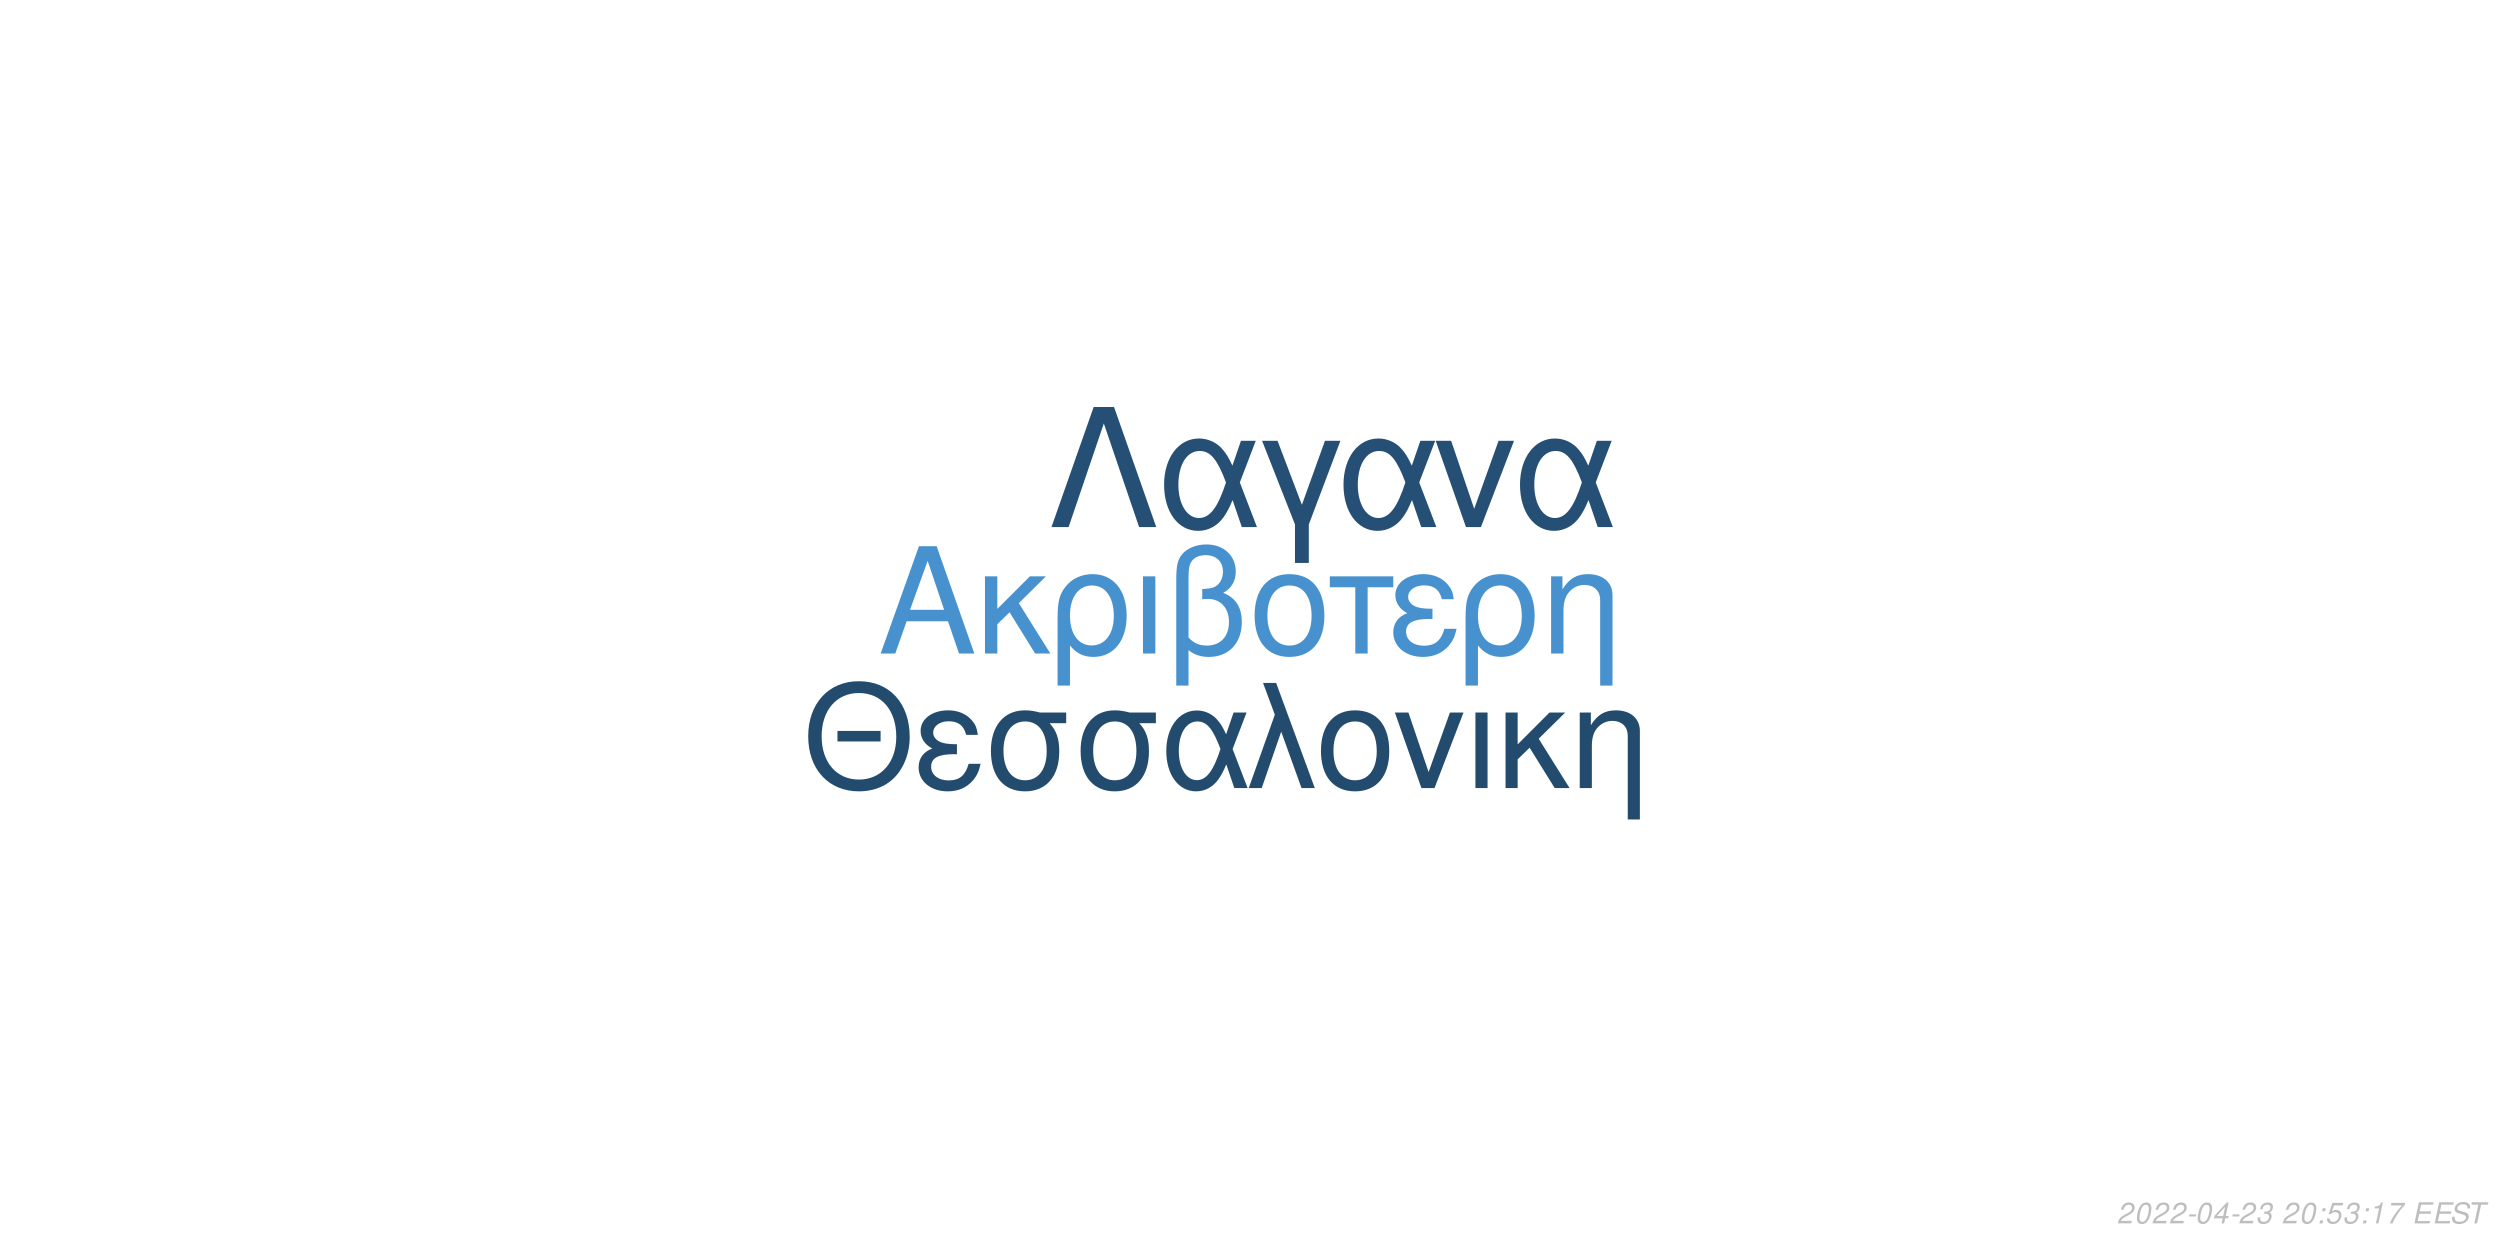
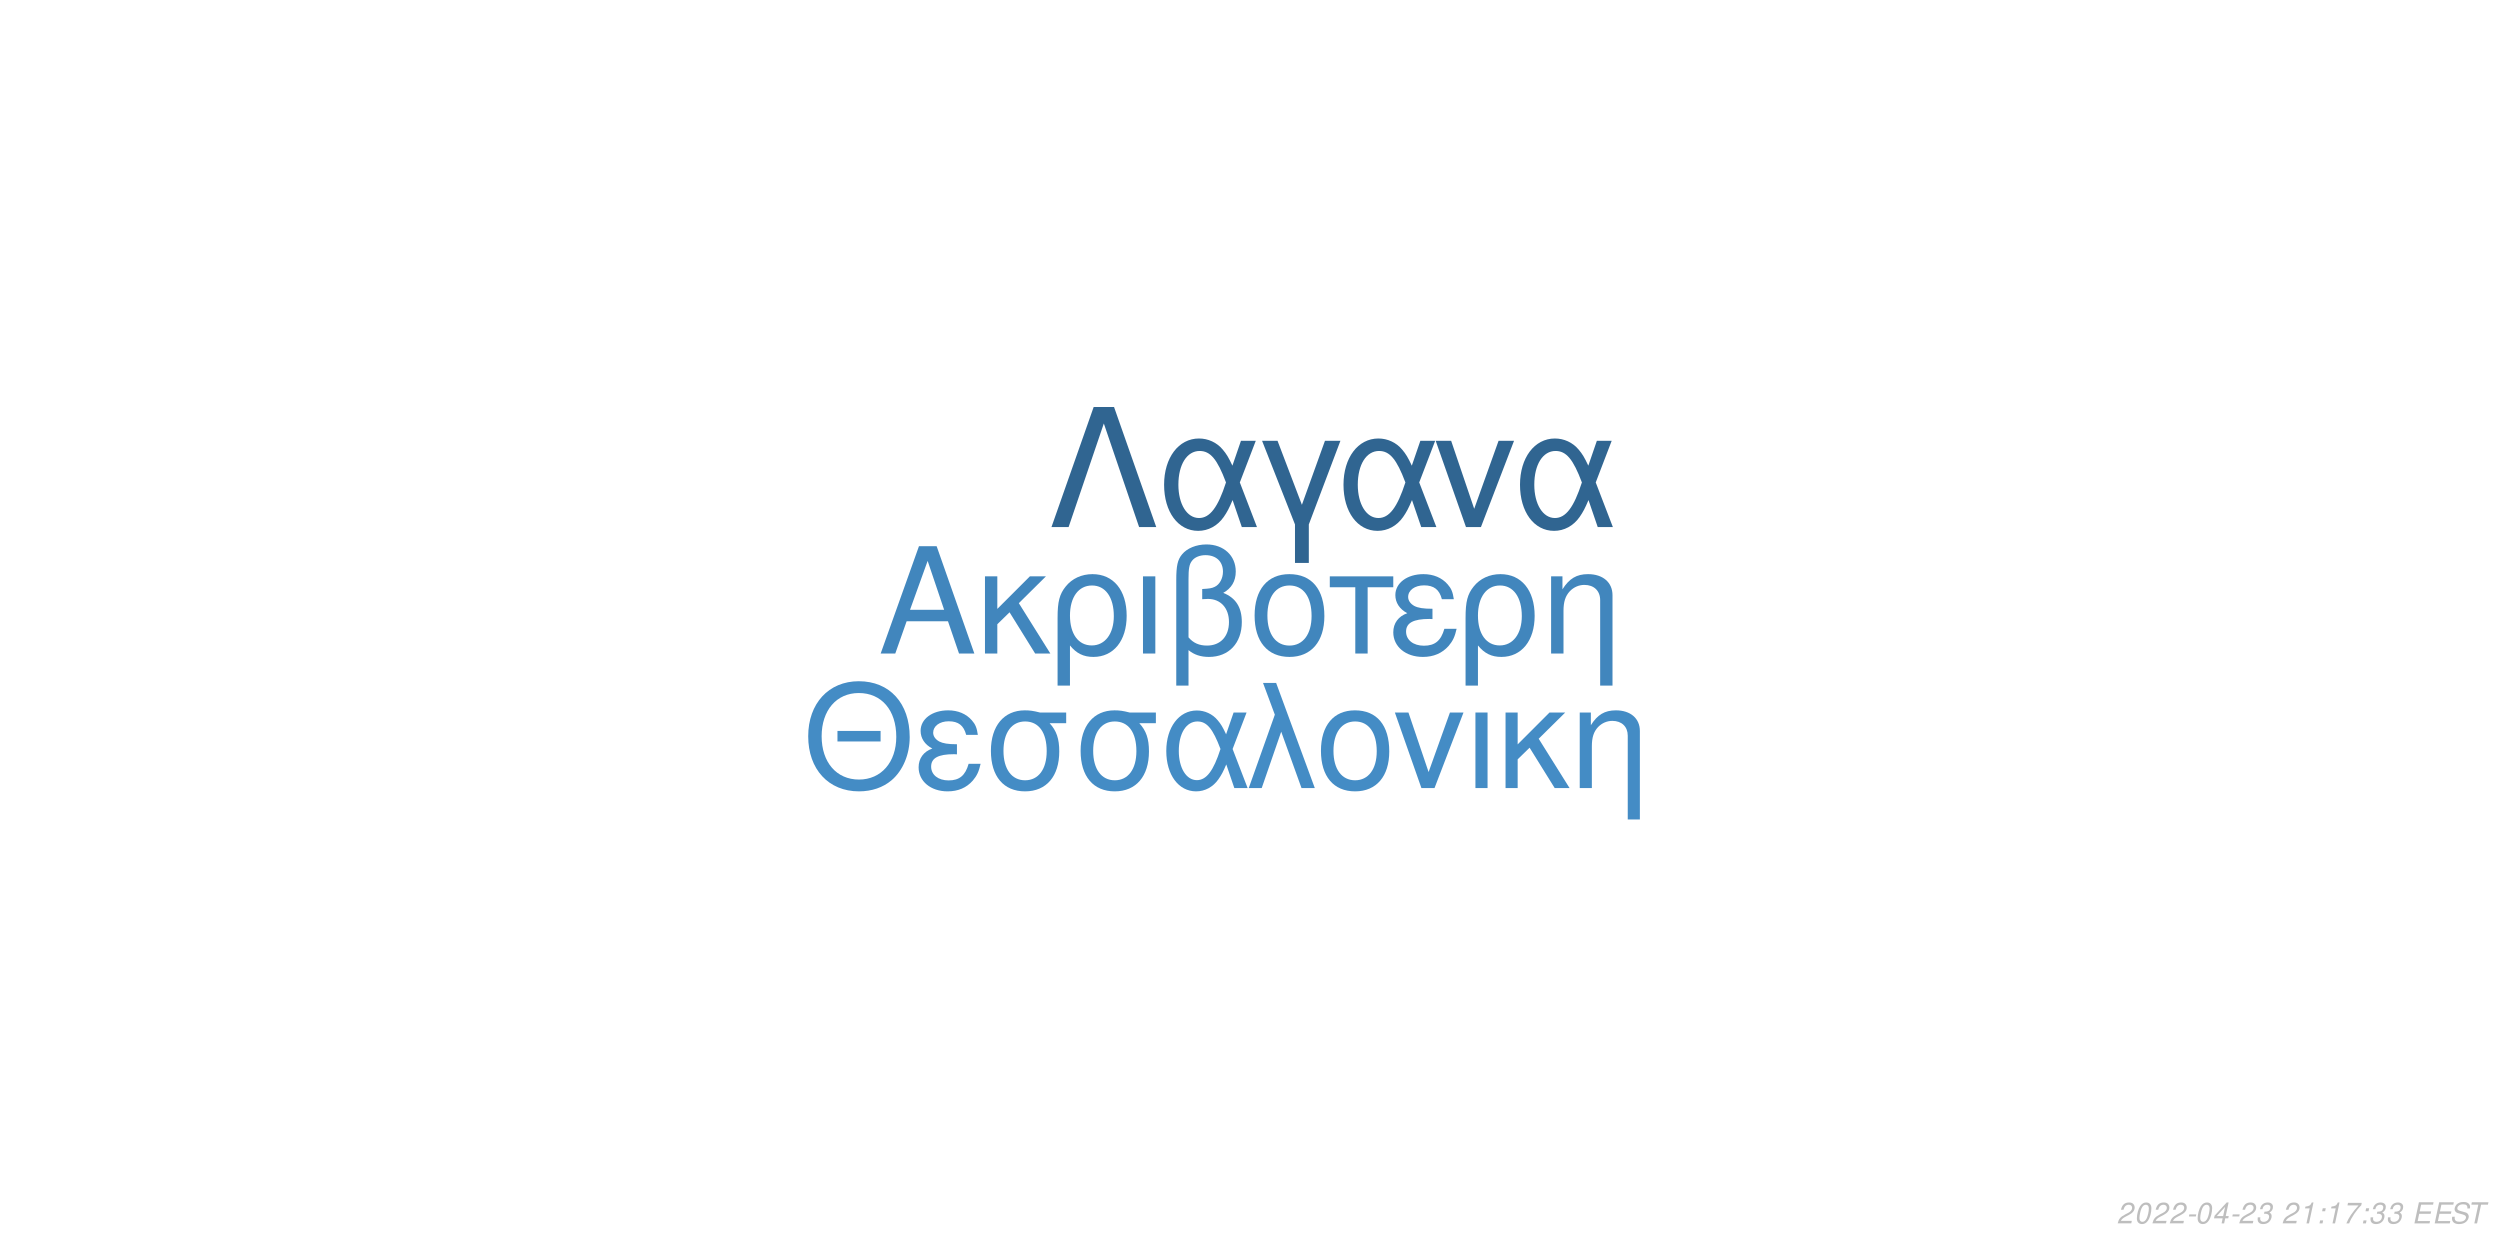
<svg xmlns="http://www.w3.org/2000/svg" xmlns:xlink="http://www.w3.org/1999/xlink" width="864pt" height="432pt" viewBox="0 0 864 432" version="1.1">
  <defs>
    <g>
      <symbol overflow="visible" id="glyph0-0">
        <path style="stroke:none;" d="" />
      </symbol>
      <symbol overflow="visible" id="glyph0-1">
        <path style="stroke:none;" d="M 24.125 -11.141 L 27.938 0 L 33.234 0 L 20.203 -37.094 L 14.094 -37.094 L 0.859 0 L 5.906 0 L 9.828 -11.141 Z M 22.797 -15.109 L 11 -15.109 L 17.094 -32.016 Z M 22.797 -15.109 " />
      </symbol>
      <symbol overflow="visible" id="glyph0-2">
        <path style="stroke:none;" d="M 7.172 -15.422 L 7.172 -26.672 L 2.906 -26.672 L 2.906 0 L 7.172 0 L 7.172 -10.125 L 11.406 -14.25 L 20.25 0 L 25.5 0 L 14.609 -17.406 L 23.969 -26.672 L 18.422 -26.672 Z M 7.172 -15.422 " />
      </symbol>
      <symbol overflow="visible" id="glyph0-3">
        <path style="stroke:none;" d="M 3 11.094 L 7.281 11.094 L 7.281 -2.797 C 9.516 -0.047 11.953 1.172 15.375 1.172 C 22.344 1.172 26.875 -4.422 26.875 -13.031 C 26.875 -21.891 22.297 -27.438 15.062 -27.438 C 11.297 -27.438 7.984 -25.906 5.797 -23.156 C 3.672 -20.516 3 -17.969 3 -12.359 Z M 14.906 -23.516 C 19.547 -23.516 22.438 -19.438 22.438 -12.922 C 22.438 -6.812 19.391 -2.797 14.812 -2.797 C 10.172 -2.797 7.281 -6.766 7.281 -13.125 C 7.281 -19.484 10.234 -23.516 14.906 -23.516 Z M 14.906 -23.516 " />
      </symbol>
      <symbol overflow="visible" id="glyph0-4">
        <path style="stroke:none;" d="M 3.516 0 L 7.781 0 L 7.781 -26.672 L 3.516 -26.672 Z M 3.516 0 " />
      </symbol>
      <symbol overflow="visible" id="glyph0-5">
        <path style="stroke:none;" d="M 4.016 11.094 L 8.25 11.094 L 8.25 -1.172 C 10.172 0.406 12.422 1.172 15.312 1.172 C 22.188 1.172 26.672 -3.609 26.672 -10.891 C 26.672 -15.984 24.578 -19.234 20.25 -20.969 C 23.109 -22.547 24.578 -25.031 24.578 -28.344 C 24.578 -33.844 20.406 -37.703 14.453 -37.703 C 10.938 -37.703 7.734 -36.391 6 -34.25 C 4.484 -32.422 4.016 -30.328 4.016 -25.391 Z M 8.25 -25.656 C 8.25 -29.359 8.5 -30.844 9.469 -32.062 C 10.375 -33.281 12.156 -34 14.094 -34 C 17.812 -34 20.156 -31.812 20.156 -28.297 C 20.156 -25.953 18.984 -23.812 17.297 -23.047 C 16.281 -22.547 15.469 -22.438 12.984 -22.297 L 12.984 -18.781 C 13.734 -18.828 14.344 -18.875 14.969 -18.875 C 19.344 -18.875 22.234 -15.719 22.234 -10.891 C 22.234 -5.906 19.281 -2.75 14.656 -2.75 C 11.953 -2.75 9.922 -3.609 8.25 -5.594 Z M 8.25 -25.656 " />
      </symbol>
      <symbol overflow="visible" id="glyph0-6">
        <path style="stroke:none;" d="M 14.094 -27.438 C 6.562 -27.438 2.094 -22.094 2.094 -13.125 C 2.094 -4.125 6.562 1.172 14.141 1.172 C 21.672 1.172 26.203 -4.172 26.203 -12.922 C 26.203 -22.188 21.828 -27.438 14.094 -27.438 Z M 14.141 -23.516 C 18.938 -23.516 21.781 -19.594 21.781 -12.984 C 21.781 -6.672 18.828 -2.75 14.141 -2.75 C 9.422 -2.75 6.516 -6.672 6.516 -13.125 C 6.516 -19.594 9.422 -23.516 14.141 -23.516 Z M 14.141 -23.516 " />
      </symbol>
      <symbol overflow="visible" id="glyph0-7">
        <path style="stroke:none;" d="M 7.891 0 L 12.156 0 L 12.156 -22.906 L 21.016 -22.906 L 21.016 -26.672 L -0.922 -26.672 L -0.922 -22.906 L 7.891 -22.906 Z M 7.891 0 " />
      </symbol>
      <symbol overflow="visible" id="glyph0-8">
        <path style="stroke:none;" d="M 14.562 -15.469 C 11.344 -15.469 9.562 -15.781 8.297 -16.438 C 6.922 -17.203 6.156 -18.328 6.156 -19.547 C 6.156 -21.891 8.453 -23.562 11.656 -23.562 C 15.062 -23.562 16.953 -22.094 17.812 -18.781 L 21.938 -18.781 C 21.578 -21.266 21.062 -22.5 19.797 -23.922 C 17.812 -26.203 14.906 -27.438 11.453 -27.438 C 5.797 -27.438 1.734 -24.375 1.734 -20.203 C 1.734 -17.609 3.156 -15.375 5.859 -13.938 C 2.797 -12.875 1.016 -10.484 1.016 -7.328 C 1.016 -2.391 5.297 1.172 11.25 1.172 C 14.969 1.172 17.906 -0.109 20.156 -2.641 C 21.578 -4.328 22.297 -5.797 22.906 -8.547 L 18.672 -8.547 C 17.5 -4.422 15.422 -2.703 11.609 -2.703 C 7.938 -2.703 5.438 -4.688 5.438 -7.578 C 5.438 -10.578 7.938 -11.953 13.484 -11.953 C 13.641 -11.953 14.094 -11.953 14.562 -11.906 Z M 14.562 -15.469 " />
      </symbol>
      <symbol overflow="visible" id="glyph0-9">
        <path style="stroke:none;" d="M 3.562 -26.672 L 3.562 0 L 7.844 0 L 7.844 -14.703 C 7.844 -17.906 8.5 -19.891 10.031 -21.531 C 11.406 -22.953 13.188 -23.719 15.062 -23.719 C 18.375 -23.719 20.516 -21.672 20.516 -18.469 L 20.516 11.094 L 24.781 11.094 L 24.781 -20.156 C 24.781 -24.578 21.469 -27.438 16.328 -27.438 C 12.359 -27.438 9.828 -25.906 7.484 -22.188 L 7.484 -26.672 Z M 3.562 -26.672 " />
      </symbol>
      <symbol overflow="visible" id="glyph1-0">
        <path style="stroke:none;" d="" />
      </symbol>
      <symbol overflow="visible" id="glyph1-1">
        <path style="stroke:none;" d="M 26.859 -19.734 L 11.953 -19.734 L 11.953 -16.094 L 26.859 -16.094 Z M 19.328 -36.922 C 8.922 -36.922 1.844 -29.25 1.844 -17.891 C 1.844 -6.484 8.875 1.141 19.391 1.141 C 23.812 1.141 27.703 -0.203 30.641 -2.688 C 34.578 -6.031 36.922 -11.656 36.922 -17.594 C 36.922 -29.297 30 -36.922 19.328 -36.922 Z M 19.328 -32.844 C 27.203 -32.844 32.281 -26.906 32.281 -17.688 C 32.281 -8.922 27.062 -2.938 19.391 -2.938 C 11.609 -2.938 6.484 -8.922 6.484 -17.891 C 6.484 -26.859 11.609 -32.844 19.328 -32.844 Z M 19.328 -32.844 " />
      </symbol>
      <symbol overflow="visible" id="glyph1-2">
        <path style="stroke:none;" d="M 14.25 -15.141 C 11.109 -15.141 9.375 -15.453 8.125 -16.094 C 6.781 -16.844 6.031 -17.938 6.031 -19.141 C 6.031 -21.422 8.266 -23.078 11.406 -23.078 C 14.75 -23.078 16.594 -21.625 17.438 -18.391 L 21.469 -18.391 C 21.125 -20.828 20.625 -22.031 19.391 -23.422 C 17.438 -25.656 14.594 -26.859 11.219 -26.859 C 5.688 -26.859 1.688 -23.875 1.688 -19.781 C 1.688 -17.234 3.094 -15.047 5.734 -13.656 C 2.734 -12.609 1 -10.266 1 -7.172 C 1 -2.344 5.188 1.141 11.016 1.141 C 14.656 1.141 17.547 -0.094 19.734 -2.594 C 21.125 -4.234 21.828 -5.688 22.422 -8.375 L 18.281 -8.375 C 17.141 -4.328 15.094 -2.641 11.359 -2.641 C 7.766 -2.641 5.328 -4.578 5.328 -7.422 C 5.328 -10.359 7.766 -11.703 13.203 -11.703 C 13.359 -11.703 13.797 -11.703 14.25 -11.656 Z M 14.25 -15.141 " />
      </symbol>
      <symbol overflow="visible" id="glyph1-3">
        <path style="stroke:none;" d="M 29 -26.109 L 19.938 -26.109 C 17.594 -26.703 16.438 -26.859 14.703 -26.859 C 7.469 -26.859 2.984 -21.469 2.984 -12.859 C 2.984 -4.031 7.375 1.141 14.797 1.141 C 22.172 1.141 26.609 -4.078 26.609 -12.656 C 26.609 -17.047 25.656 -19.828 23.266 -22.422 L 29 -22.422 Z M 14.797 -23.016 C 19.531 -23.016 22.266 -19.234 22.266 -12.75 C 22.266 -6.531 19.438 -2.688 14.797 -2.688 C 10.172 -2.688 7.328 -6.531 7.328 -12.859 C 7.328 -19.188 10.172 -23.016 14.797 -23.016 Z M 14.797 -23.016 " />
      </symbol>
      <symbol overflow="visible" id="glyph1-4">
        <path style="stroke:none;" d="M 29.344 -26.109 L 24.859 -26.109 L 22.266 -18.578 C 21.125 -21.031 20.484 -22.125 19.328 -23.469 C 17.547 -25.609 14.906 -26.812 12.156 -26.812 C 5.984 -26.812 1.594 -20.984 1.594 -12.812 C 1.594 -4.578 5.828 1.141 11.906 1.141 C 14.953 1.141 17.734 -0.344 19.625 -3.047 C 20.672 -4.531 21.281 -5.688 22.328 -8.172 L 25.109 0 L 29.703 0 L 24.516 -13.5 Z M 20.328 -13.5 C 17.891 -5.922 15.453 -2.734 12.156 -2.734 C 8.516 -2.734 5.922 -6.922 5.922 -12.812 C 5.922 -18.938 8.516 -23.016 12.359 -23.016 C 15.594 -23.016 17.688 -20.531 20.328 -13.5 Z M 20.328 -13.5 " />
      </symbol>
      <symbol overflow="visible" id="glyph1-5">
        <path style="stroke:none;" d="M 1.094 0 L 5.578 0 L 12.312 -19.484 L 19.328 0 L 23.922 0 L 10.562 -36.328 L 6.031 -36.328 L 10.109 -25.359 Z M 1.094 0 " />
      </symbol>
      <symbol overflow="visible" id="glyph1-6">
        <path style="stroke:none;" d="M 13.797 -26.859 C 6.422 -26.859 2.047 -21.625 2.047 -12.859 C 2.047 -4.031 6.422 1.141 13.859 1.141 C 21.234 1.141 25.656 -4.078 25.656 -12.656 C 25.656 -21.719 21.375 -26.859 13.797 -26.859 Z M 13.859 -23.016 C 18.531 -23.016 21.328 -19.188 21.328 -12.703 C 21.328 -6.531 18.438 -2.688 13.859 -2.688 C 9.219 -2.688 6.375 -6.531 6.375 -12.859 C 6.375 -19.188 9.219 -23.016 13.859 -23.016 Z M 13.859 -23.016 " />
      </symbol>
      <symbol overflow="visible" id="glyph1-7">
        <path style="stroke:none;" d="M 14.297 0 L 24.312 -26.109 L 19.625 -26.109 L 12.25 -5.531 L 5.281 -26.109 L 0.594 -26.109 L 9.766 0 Z M 14.297 0 " />
      </symbol>
      <symbol overflow="visible" id="glyph1-8">
        <path style="stroke:none;" d="M 3.438 0 L 7.625 0 L 7.625 -26.109 L 3.438 -26.109 Z M 3.438 0 " />
      </symbol>
      <symbol overflow="visible" id="glyph1-9">
        <path style="stroke:none;" d="M 7.031 -15.094 L 7.031 -26.109 L 2.844 -26.109 L 2.844 0 L 7.031 0 L 7.031 -9.922 L 11.156 -13.953 L 19.828 0 L 24.969 0 L 14.297 -17.047 L 23.469 -26.109 L 18.031 -26.109 Z M 7.031 -15.094 " />
      </symbol>
      <symbol overflow="visible" id="glyph1-10">
        <path style="stroke:none;" d="M 3.484 -26.109 L 3.484 0 L 7.672 0 L 7.672 -14.406 C 7.672 -17.547 8.328 -19.484 9.812 -21.078 C 11.156 -22.469 12.906 -23.219 14.75 -23.219 C 17.984 -23.219 20.078 -21.234 20.078 -18.094 L 20.078 10.859 L 24.266 10.859 L 24.266 -19.734 C 24.266 -24.062 21.031 -26.859 16 -26.859 C 12.109 -26.859 9.609 -25.359 7.328 -21.719 L 7.328 -26.109 Z M 3.484 -26.109 " />
      </symbol>
      <symbol overflow="visible" id="glyph2-0">
        <path style="stroke:none;" d="" />
      </symbol>
      <symbol overflow="visible" id="glyph2-1">
        <path style="stroke:none;" d="M 22.531 -41.484 L 15.484 -41.484 L 0.906 0 L 6.828 0 L 19 -35.797 L 31.188 0 L 37.109 0 Z M 22.531 -41.484 " />
      </symbol>
      <symbol overflow="visible" id="glyph2-2">
        <path style="stroke:none;" d="M 33.516 -29.812 L 28.391 -29.812 L 25.438 -21.219 C 24.125 -24.016 23.391 -25.266 22.078 -26.797 C 20.031 -29.25 17.016 -30.609 13.891 -30.609 C 6.828 -30.609 1.828 -23.953 1.828 -14.625 C 1.828 -5.234 6.656 1.312 13.594 1.312 C 17.078 1.312 20.266 -0.391 22.422 -3.469 C 23.609 -5.172 24.297 -6.484 25.5 -9.328 L 28.688 0 L 33.922 0 L 28 -15.422 Z M 23.219 -15.422 C 20.422 -6.766 17.641 -3.125 13.891 -3.125 C 9.734 -3.125 6.766 -7.906 6.766 -14.625 C 6.766 -21.625 9.734 -26.297 14.109 -26.297 C 17.812 -26.297 20.203 -23.453 23.219 -15.422 Z M 23.219 -15.422 " />
      </symbol>
      <symbol overflow="visible" id="glyph2-3">
        <path style="stroke:none;" d="M 12.062 12.406 L 16.844 12.406 L 16.844 -0.906 L 27.766 -29.812 L 22.422 -29.812 L 14.453 -7.688 L 6.031 -29.812 L 0.688 -29.812 L 12.062 -0.906 Z M 12.062 12.406 " />
      </symbol>
      <symbol overflow="visible" id="glyph2-4">
        <path style="stroke:none;" d="M 16.328 0 L 27.766 -29.812 L 22.422 -29.812 L 14 -6.312 L 6.031 -29.812 L 0.688 -29.812 L 11.156 0 Z M 16.328 0 " />
      </symbol>
      <symbol overflow="visible" id="glyph3-0">
        <path style="stroke:none;" d="" />
      </symbol>
      <symbol overflow="visible" id="glyph3-1">
        <path style="stroke:none;" d="M 5.234 -0.875 L 1.469 -0.875 C 1.641 -1.375 2.203 -1.891 3.109 -2.344 L 4.234 -2.938 C 5.562 -3.625 6.219 -4.469 6.219 -5.484 C 6.219 -5.938 6.062 -6.359 5.797 -6.656 C 5.469 -7.047 4.984 -7.234 4.312 -7.234 C 2.766 -7.234 1.891 -6.453 1.484 -4.734 L 2.375 -4.734 C 2.484 -5.188 2.609 -5.484 2.797 -5.75 C 3.094 -6.203 3.609 -6.453 4.188 -6.453 C 4.891 -6.453 5.344 -6.031 5.344 -5.375 C 5.344 -4.703 4.859 -4.094 4.016 -3.656 L 2.984 -3.125 C 1.234 -2.188 0.797 -1.656 0.344 -0.016 L 5.047 -0.016 Z M 5.234 -0.875 " />
      </symbol>
      <symbol overflow="visible" id="glyph3-2">
        <path style="stroke:none;" d="M 4.203 -7.234 C 3.375 -7.234 2.688 -6.812 2.125 -5.984 C 1.484 -5.047 0.984 -3.188 0.984 -1.734 C 0.984 -1.109 1.172 -0.562 1.484 -0.266 C 1.797 0.047 2.281 0.234 2.766 0.234 C 3.625 0.234 4.281 -0.156 4.859 -1.016 C 5.516 -1.953 6 -3.797 6 -5.266 C 6 -6.5 5.328 -7.234 4.203 -7.234 Z M 4.094 -6.453 C 4.734 -6.453 5.125 -5.984 5.125 -5.156 C 5.125 -4.203 4.781 -2.625 4.406 -1.812 C 3.984 -0.938 3.516 -0.547 2.875 -0.547 C 2.25 -0.547 1.875 -1.031 1.875 -1.828 C 1.875 -2.797 2.203 -4.344 2.594 -5.203 C 2.984 -6.047 3.453 -6.453 4.094 -6.453 Z M 4.094 -6.453 " />
      </symbol>
      <symbol overflow="visible" id="glyph3-3">
        <path style="stroke:none;" d="M 3.516 -3.125 L 1.125 -3.125 L 0.969 -2.406 L 3.359 -2.406 Z M 3.516 -3.125 " />
      </symbol>
      <symbol overflow="visible" id="glyph3-4">
        <path style="stroke:none;" d="M 3.625 -1.75 L 3.266 0 L 4.141 0 L 4.516 -1.75 L 5.562 -1.75 L 5.734 -2.531 L 4.688 -2.531 L 5.688 -7.234 L 5.016 -7.234 L 0.844 -2.672 L 0.641 -1.75 Z M 3.797 -2.531 L 1.594 -2.531 L 4.469 -5.703 Z M 3.797 -2.531 " />
      </symbol>
      <symbol overflow="visible" id="glyph3-5">
        <path style="stroke:none;" d="M 2.922 -3.312 C 3.125 -3.344 3.234 -3.344 3.375 -3.344 C 4.203 -3.344 4.688 -3 4.688 -2.406 C 4.688 -1.312 3.906 -0.547 2.781 -0.547 C 2.047 -0.547 1.594 -0.938 1.594 -1.562 C 1.594 -1.719 1.609 -1.844 1.656 -2.094 L 0.766 -2.094 C 0.734 -1.797 0.719 -1.641 0.719 -1.469 C 0.719 -0.375 1.406 0.234 2.641 0.234 C 3.547 0.234 4.297 -0.078 4.812 -0.656 C 5.266 -1.156 5.562 -1.875 5.562 -2.547 C 5.562 -3.125 5.344 -3.453 4.797 -3.734 C 5.641 -4.234 6.016 -4.844 6.016 -5.734 C 6.016 -6.656 5.312 -7.234 4.203 -7.234 C 3.375 -7.234 2.672 -6.938 2.188 -6.375 C 1.891 -6.031 1.703 -5.641 1.516 -4.906 L 2.391 -4.906 C 2.5 -5.359 2.594 -5.594 2.734 -5.812 C 3.047 -6.234 3.516 -6.453 4.078 -6.453 C 4.734 -6.453 5.141 -6.125 5.141 -5.578 C 5.141 -5.188 5.016 -4.797 4.797 -4.547 C 4.516 -4.234 4 -4.062 3.266 -4.062 L 3.078 -4.062 Z M 2.922 -3.312 " />
      </symbol>
      <symbol overflow="visible" id="glyph3-6">
        <path style="stroke:none;" d="" />
      </symbol>
      <symbol overflow="visible" id="glyph3-7">
+         <path style="stroke:none;" d="M 3.703 -5.188 L 2.594 0 L 3.469 0 L 5.016 -7.234 L 4.438 -7.234 C 3.906 -6.156 3.688 -6.016 2.234 -5.812 L 2.109 -5.188 Z M 3.703 -5.188 " />
+       </symbol>
+       <symbol overflow="visible" id="glyph3-8">
        <path style="stroke:none;" d="M 2.359 -1.031 L 1.312 -1.031 L 1.094 0 L 2.141 0 Z M 3.266 -5.234 L 2.219 -5.234 L 2 -4.203 L 3.047 -4.203 Z M 3.266 -5.234 " />
      </symbol>
-       <symbol overflow="visible" id="glyph3-8">
-         <path style="stroke:none;" d="M 6.297 -7.094 L 2.594 -7.094 L 1.234 -3.234 L 2.047 -3.234 C 2.656 -3.766 2.938 -3.906 3.531 -3.906 C 4.328 -3.906 4.797 -3.453 4.797 -2.688 C 4.797 -1.438 3.969 -0.547 2.828 -0.547 C 2.031 -0.547 1.609 -0.938 1.578 -1.734 L 0.703 -1.734 L 0.703 -1.516 C 0.703 -0.938 0.844 -0.547 1.188 -0.266 C 1.562 0.062 2.078 0.234 2.703 0.234 C 3.656 0.234 4.391 -0.156 4.984 -0.922 C 5.422 -1.5 5.672 -2.234 5.672 -2.953 C 5.672 -4 4.938 -4.672 3.812 -4.672 C 3.328 -4.672 2.906 -4.547 2.406 -4.234 L 3.109 -6.219 L 6.109 -6.219 Z M 6.297 -7.094 " />
-       </symbol>
      <symbol overflow="visible" id="glyph3-9">
-         <path style="stroke:none;" d="M 3.703 -5.188 L 2.594 0 L 3.469 0 L 5.016 -7.234 L 4.438 -7.234 C 3.906 -6.156 3.688 -6.016 2.234 -5.812 L 2.109 -5.188 Z M 3.703 -5.188 " />
+         <path style="stroke:none;" d="M 6.703 -7.094 L 1.953 -7.094 L 1.766 -6.219 L 5.594 -6.219 C 3.344 -3.688 2.266 -2.109 1.375 0 L 2.344 0 C 3.031 -1.906 4.828 -4.594 6.547 -6.281 Z M 6.703 -7.094 " />
      </symbol>
      <symbol overflow="visible" id="glyph3-10">
-         <path style="stroke:none;" d="M 6.703 -7.094 L 1.953 -7.094 L 1.766 -6.219 L 5.594 -6.219 C 3.344 -3.688 2.266 -2.109 1.375 0 L 2.344 0 C 3.031 -1.906 4.828 -4.594 6.547 -6.281 Z M 6.703 -7.094 " />
+         <path style="stroke:none;" d="M 2.547 -3.312 L 6.5 -3.312 L 6.688 -4.141 L 2.719 -4.141 L 3.219 -6.469 L 7.344 -6.469 L 7.516 -7.297 L 2.453 -7.297 L 0.906 0 L 6.125 0 L 6.297 -0.812 L 2.016 -0.812 Z M 2.547 -3.312 " />
      </symbol>
      <symbol overflow="visible" id="glyph3-11">
-         <path style="stroke:none;" d="M 2.547 -3.312 L 6.5 -3.312 L 6.688 -4.141 L 2.719 -4.141 L 3.219 -6.469 L 7.344 -6.469 L 7.516 -7.297 L 2.453 -7.297 L 0.906 0 L 6.125 0 L 6.297 -0.812 L 2.016 -0.812 Z M 2.547 -3.312 " />
+         <path style="stroke:none;" d="M 7.062 -5.156 C 7.125 -5.438 7.141 -5.562 7.141 -5.703 C 7.141 -6.156 6.938 -6.594 6.594 -6.891 C 6.188 -7.25 5.656 -7.406 4.875 -7.406 C 3.844 -7.406 3.047 -7.125 2.5 -6.562 C 2.094 -6.141 1.781 -5.438 1.781 -4.922 C 1.781 -4.297 2.219 -3.766 2.891 -3.562 L 4.594 -3.094 C 5.406 -2.859 5.734 -2.578 5.734 -2.094 C 5.734 -1.781 5.547 -1.406 5.266 -1.141 C 4.844 -0.766 4.266 -0.578 3.453 -0.578 C 2.328 -0.578 1.812 -0.984 1.812 -1.906 C 1.812 -2.047 1.812 -2.125 1.844 -2.312 L 0.984 -2.312 C 0.906 -2.062 0.891 -1.906 0.891 -1.688 C 0.891 -0.484 1.797 0.234 3.297 0.234 C 4.359 0.234 5.234 -0.062 5.812 -0.609 C 6.344 -1.078 6.688 -1.797 6.688 -2.375 C 6.688 -2.641 6.609 -2.906 6.453 -3.156 C 6.234 -3.5 5.938 -3.703 5.469 -3.828 L 3.75 -4.312 C 2.984 -4.547 2.734 -4.734 2.734 -5.188 C 2.734 -5.547 2.875 -5.844 3.188 -6.109 C 3.547 -6.438 4.031 -6.594 4.703 -6.594 C 5.266 -6.594 5.688 -6.484 5.906 -6.297 C 6.094 -6.125 6.219 -5.797 6.219 -5.516 C 6.219 -5.422 6.203 -5.344 6.188 -5.156 Z M 7.062 -5.156 " />
      </symbol>
      <symbol overflow="visible" id="glyph3-12">
-         <path style="stroke:none;" d="M 7.062 -5.156 C 7.125 -5.438 7.141 -5.562 7.141 -5.703 C 7.141 -6.156 6.938 -6.594 6.594 -6.891 C 6.188 -7.25 5.656 -7.406 4.875 -7.406 C 3.844 -7.406 3.047 -7.125 2.5 -6.562 C 2.094 -6.141 1.781 -5.438 1.781 -4.922 C 1.781 -4.297 2.219 -3.766 2.891 -3.562 L 4.594 -3.094 C 5.406 -2.859 5.734 -2.578 5.734 -2.094 C 5.734 -1.781 5.547 -1.406 5.266 -1.141 C 4.844 -0.766 4.266 -0.578 3.453 -0.578 C 2.328 -0.578 1.812 -0.984 1.812 -1.906 C 1.812 -2.047 1.812 -2.125 1.844 -2.312 L 0.984 -2.312 C 0.906 -2.062 0.891 -1.906 0.891 -1.688 C 0.891 -0.484 1.797 0.234 3.297 0.234 C 4.359 0.234 5.234 -0.062 5.812 -0.609 C 6.344 -1.078 6.688 -1.797 6.688 -2.375 C 6.688 -2.641 6.609 -2.906 6.453 -3.156 C 6.234 -3.5 5.938 -3.703 5.469 -3.828 L 3.75 -4.312 C 2.984 -4.547 2.734 -4.734 2.734 -5.188 C 2.734 -5.547 2.875 -5.844 3.188 -6.109 C 3.547 -6.438 4.031 -6.594 4.703 -6.594 C 5.266 -6.594 5.688 -6.484 5.906 -6.297 C 6.094 -6.125 6.219 -5.797 6.219 -5.516 C 6.219 -5.422 6.203 -5.344 6.188 -5.156 Z M 7.062 -5.156 " />
-       </symbol>
-       <symbol overflow="visible" id="glyph3-13">
        <path style="stroke:none;" d="M 4.938 -6.469 L 7.312 -6.469 L 7.484 -7.297 L 1.75 -7.297 L 1.578 -6.469 L 3.984 -6.469 L 2.609 0 L 3.547 0 Z M 4.938 -6.469 " />
      </symbol>
    </g>
  </defs>
  <g id="surface1">
    <rect x="0" y="0" width="864" height="432" style="fill:rgb(100%,100%,100%);fill-opacity:1;stroke:none;" />
-     <g style="fill:rgb(27.843%,57.255%,80.784%);fill-opacity:1;">
+     <g style="fill:rgb(25.49%,52.549%,74.118%);fill-opacity:1;">
      <use xlink:href="#glyph0-1" x="303.5" y="225.861" />
      <use xlink:href="#glyph0-2" x="337.5" y="225.861" />
      <use xlink:href="#glyph0-3" x="362.5" y="225.861" />
      <use xlink:href="#glyph0-4" x="391.5" y="225.861" />
      <use xlink:href="#glyph0-5" x="402.5" y="225.861" />
      <use xlink:href="#glyph0-6" x="431.5" y="225.861" />
      <use xlink:href="#glyph0-7" x="460.5" y="225.861" />
      <use xlink:href="#glyph0-8" x="480.5" y="225.861" />
      <use xlink:href="#glyph0-3" x="503.5" y="225.861" />
      <use xlink:href="#glyph0-9" x="532.5" y="225.861" />
    </g>
-     <g style="fill:rgb(13.725%,29.412%,43.137%);fill-opacity:1;">
+     <g style="fill:rgb(26.667%,54.902%,77.255%);fill-opacity:1;">
      <use xlink:href="#glyph1-1" x="277.473" y="272.354" />
      <use xlink:href="#glyph1-2" x="316.473" y="272.354" />
      <use xlink:href="#glyph1-3" x="339.473" y="272.354" />
      <use xlink:href="#glyph1-3" x="370.473" y="272.354" />
      <use xlink:href="#glyph1-4" x="401.473" y="272.354" />
      <use xlink:href="#glyph1-5" x="430.473" y="272.354" />
      <use xlink:href="#glyph1-6" x="454.473" y="272.354" />
      <use xlink:href="#glyph1-7" x="481.473" y="272.354" />
      <use xlink:href="#glyph1-8" x="506.473" y="272.354" />
      <use xlink:href="#glyph1-9" x="517.473" y="272.354" />
      <use xlink:href="#glyph1-10" x="542.473" y="272.354" />
    </g>
-     <g style="fill:rgb(14.51%,30.98%,45.49%);fill-opacity:1;">
+     <g style="fill:rgb(18.824%,39.608%,56.863%);fill-opacity:1;">
      <use xlink:href="#glyph2-1" x="362.484" y="182.152" />
      <use xlink:href="#glyph2-2" x="400.484" y="182.152" />
      <use xlink:href="#glyph2-3" x="435.484" y="182.152" />
      <use xlink:href="#glyph2-2" x="462.484" y="182.152" />
      <use xlink:href="#glyph2-4" x="495.484" y="182.152" />
      <use xlink:href="#glyph2-2" x="523.484" y="182.152" />
    </g>
    <g style="fill:rgb(74.51%,74.51%,74.51%);fill-opacity:1;">
      <use xlink:href="#glyph3-1" x="731.52" y="422.81" />
      <use xlink:href="#glyph3-2" x="737.52" y="422.81" />
      <use xlink:href="#glyph3-1" x="743.52" y="422.81" />
      <use xlink:href="#glyph3-1" x="749.52" y="422.81" />
      <use xlink:href="#glyph3-3" x="755.52" y="422.81" />
      <use xlink:href="#glyph3-2" x="758.52" y="422.81" />
      <use xlink:href="#glyph3-4" x="764.52" y="422.81" />
      <use xlink:href="#glyph3-3" x="770.52" y="422.81" />
      <use xlink:href="#glyph3-1" x="773.52" y="422.81" />
      <use xlink:href="#glyph3-5" x="779.52" y="422.81" />
      <use xlink:href="#glyph3-6" x="785.52" y="422.81" />
      <use xlink:href="#glyph3-1" x="788.52" y="422.81" />
-       <use xlink:href="#glyph3-2" x="794.52" y="422.81" />
-       <use xlink:href="#glyph3-7" x="800.52" y="422.81" />
-       <use xlink:href="#glyph3-8" x="803.52" y="422.81" />
-       <use xlink:href="#glyph3-5" x="809.52" y="422.81" />
-       <use xlink:href="#glyph3-7" x="815.52" y="422.81" />
-       <use xlink:href="#glyph3-9" x="818.52" y="422.81" />
-       <use xlink:href="#glyph3-10" x="824.52" y="422.81" />
+       <use xlink:href="#glyph3-7" x="794.52" y="422.81" />
+       <use xlink:href="#glyph3-8" x="800.52" y="422.81" />
+       <use xlink:href="#glyph3-7" x="803.52" y="422.81" />
+       <use xlink:href="#glyph3-9" x="809.52" y="422.81" />
+       <use xlink:href="#glyph3-8" x="815.52" y="422.81" />
+       <use xlink:href="#glyph3-5" x="818.52" y="422.81" />
+       <use xlink:href="#glyph3-5" x="824.52" y="422.81" />
      <use xlink:href="#glyph3-6" x="830.52" y="422.81" />
-       <use xlink:href="#glyph3-11" x="833.52" y="422.81" />
-       <use xlink:href="#glyph3-11" x="840.52" y="422.81" />
-       <use xlink:href="#glyph3-12" x="846.52" y="422.81" />
-       <use xlink:href="#glyph3-13" x="852.52" y="422.81" />
+       <use xlink:href="#glyph3-10" x="833.52" y="422.81" />
+       <use xlink:href="#glyph3-10" x="840.52" y="422.81" />
+       <use xlink:href="#glyph3-11" x="846.52" y="422.81" />
+       <use xlink:href="#glyph3-12" x="852.52" y="422.81" />
    </g>
  </g>
</svg>
